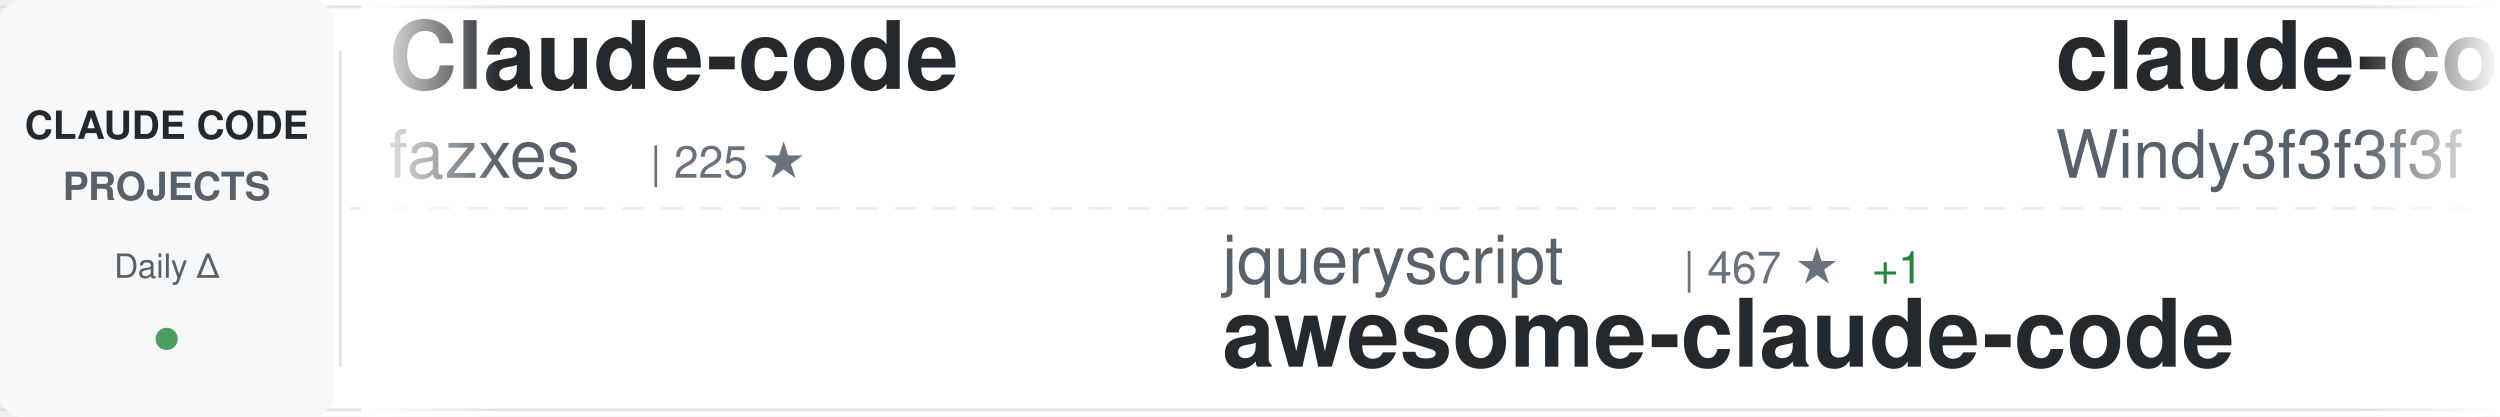
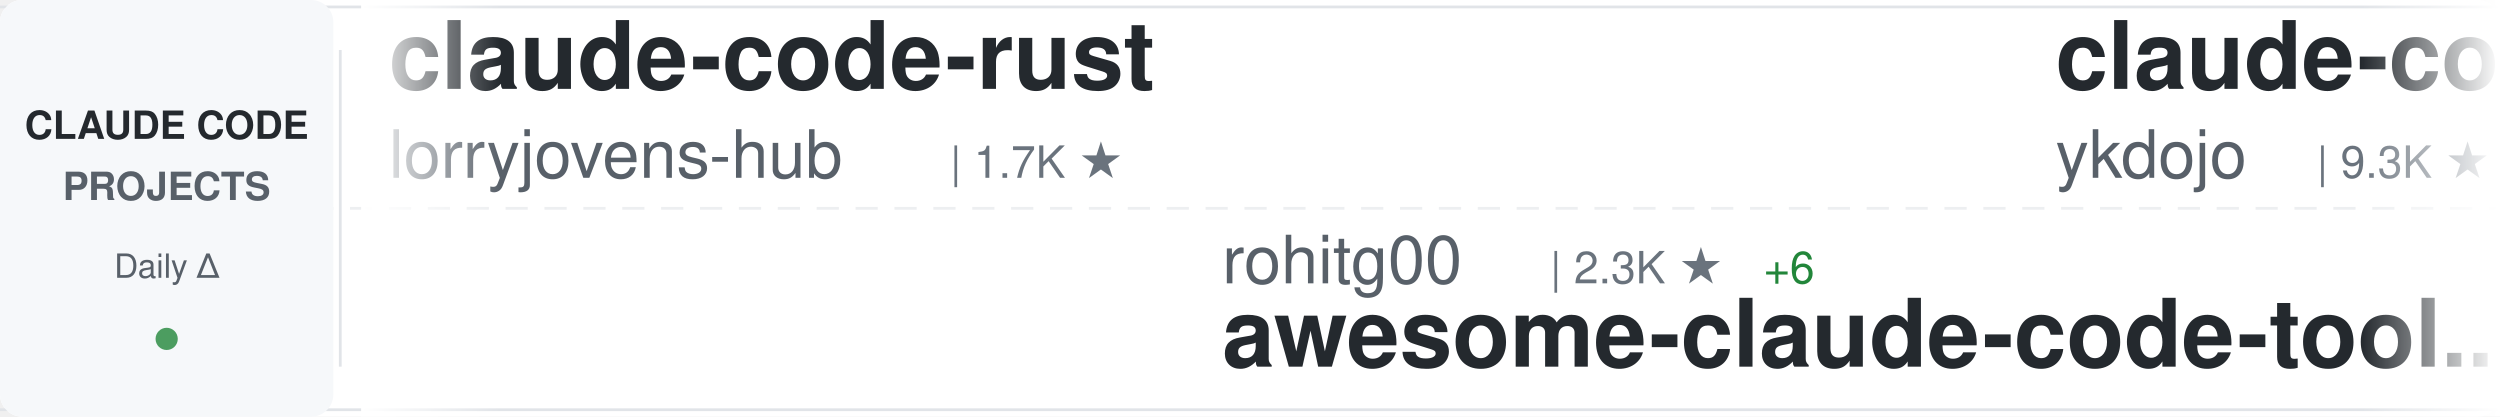
<svg xmlns="http://www.w3.org/2000/svg" width="900" height="150">
  <defs>
    <linearGradient id="awesomeLeftFade" x1="0%" y1="0%" x2="100%" y2="0%">
      <stop offset="0%" style="stop-color:#ffffff;stop-opacity:1" />
      <stop offset="100%" style="stop-color:#ffffff;stop-opacity:0" />
    </linearGradient>
    <linearGradient id="awesomeRightFade" x1="0%" y1="0%" x2="100%" y2="0%">
      <stop offset="0%" style="stop-color:#ffffff;stop-opacity:0" />
      <stop offset="100%" style="stop-color:#ffffff;stop-opacity:1" />
    </linearGradient>
  </defs>
  <rect width="900" height="150" fill="#ffffff" rx="8" />
  <rect x="0" y="2" width="900" height="1" fill="#e1e4e8" />
  <rect x="0" y="147" width="900" height="1" fill="#e1e4e8" />
  <line x1="0" y1="75" x2="900" y2="75" stroke="#e1e4e8" stroke-width="1" stroke-dasharray="8 6" opacity="0.6" />
  <rect x="0" y="0" width="120" height="150" fill="#f6f8fa" rx="8" />
  <text x="60" y="50" font-family="-apple-system, BlinkMacSystemFont, 'Segoe UI', Helvetica, Arial, sans-serif" font-size="14" font-weight="600" fill="#24292e" text-anchor="middle">CLAUDE CODE</text>
  <text x="60" y="72" font-family="-apple-system, BlinkMacSystemFont, 'Segoe UI', Helvetica, Arial, sans-serif" font-size="14" font-weight="600" fill="#586069" text-anchor="middle">PROJECTS</text>
  <text x="60" y="100" font-family="-apple-system, BlinkMacSystemFont, 'Segoe UI', Helvetica, Arial, sans-serif" font-size="12" font-weight="500" fill="#586069" text-anchor="middle">Daily Δ</text>
  <circle cx="60" cy="122" r="4" fill="#22863a" opacity="0.8" />
  <rect x="122" y="18" width="1" height="114" fill="#e1e4e8" />
  <clipPath id="awesomeTickerClip">
    <rect x="130" y="0" width="770" height="150" />
  </clipPath>
  <g clip-path="url(#awesomeTickerClip)">
    <g id="awesomeTickerItems">
      <animateTransform attributeName="transform" attributeType="XML" type="translate" from="0 0" to="-3000 0" dur="54s" repeatCount="indefinite" />
      <g transform="translate(0, 0)">
+         <text x="140" y="32" font-family="-apple-system, BlinkMacSystemFont, 'Segoe UI', Helvetica, Arial, sans-serif" font-size="34" font-weight="600" fill="#24292e">claude-code-rust</text>
+         <text x="140" y="64" font-family="-apple-system, BlinkMacSystemFont, 'Segoe UI', Helvetica, Arial, sans-serif" font-size="24" font-weight="400" fill="#586069">lorryjovens-hub</text>
+         <text x="342" y="64" font-family="-apple-system, BlinkMacSystemFont, 'Segoe UI', Helvetica, Arial, sans-serif" font-size="16" font-weight="500" fill="#6a737d">| 1.7K ★</text>
+       </g>
+       <g transform="translate(300, 0)">
+         <text x="140" y="102" font-family="-apple-system, BlinkMacSystemFont, 'Segoe UI', Helvetica, Arial, sans-serif" font-size="24" font-weight="400" fill="#586069">rohitg00</text>
+         <text x="258" y="102" font-family="-apple-system, BlinkMacSystemFont, 'Segoe UI', Helvetica, Arial, sans-serif" font-size="16" font-weight="500" fill="#6a737d">| 2.3K ★</text>
+         <text x="335" y="102" font-family="-apple-system, BlinkMacSystemFont, 'Segoe UI', Helvetica, Arial, sans-serif" font-size="16" font-weight="500" fill="#22863a"> +6</text>
+         <text x="140" y="132" font-family="-apple-system, BlinkMacSystemFont, 'Segoe UI', Helvetica, Arial, sans-serif" font-size="34" font-weight="600" fill="#24292e">awesome-claude-code-tool...</text>
+       </g>
+       <g transform="translate(600, 0)">
+         <text x="140" y="32" font-family="-apple-system, BlinkMacSystemFont, 'Segoe UI', Helvetica, Arial, sans-serif" font-size="34" font-weight="600" fill="#24292e">claude-code-tips</text>
+         <text x="140" y="64" font-family="-apple-system, BlinkMacSystemFont, 'Segoe UI', Helvetica, Arial, sans-serif" font-size="24" font-weight="400" fill="#586069">ykdojo</text>
+         <text x="234" y="64" font-family="-apple-system, BlinkMacSystemFont, 'Segoe UI', Helvetica, Arial, sans-serif" font-size="16" font-weight="500" fill="#6a737d">| 9.3K ★</text>
+         <text x="311" y="64" font-family="-apple-system, BlinkMacSystemFont, 'Segoe UI', Helvetica, Arial, sans-serif" font-size="16" font-weight="500" fill="#22863a"> +21</text>
+       </g>
+       <g transform="translate(900, 0)">
+         <text x="140" y="102" font-family="-apple-system, BlinkMacSystemFont, 'Segoe UI', Helvetica, Arial, sans-serif" font-size="24" font-weight="400" fill="#586069">RichardAtCT</text>
+         <text x="294" y="102" font-family="-apple-system, BlinkMacSystemFont, 'Segoe UI', Helvetica, Arial, sans-serif" font-size="16" font-weight="500" fill="#6a737d">| 2.7K ★</text>
+         <text x="371" y="102" font-family="-apple-system, BlinkMacSystemFont, 'Segoe UI', Helvetica, Arial, sans-serif" font-size="16" font-weight="500" fill="#22863a"> +2</text>
+         <text x="140" y="132" font-family="-apple-system, BlinkMacSystemFont, 'Segoe UI', Helvetica, Arial, sans-serif" font-size="34" font-weight="600" fill="#24292e">claude-code-telegram</text>
+       </g>
+       <g transform="translate(1200, 0)">
+         <text x="140" y="32" font-family="-apple-system, BlinkMacSystemFont, 'Segoe UI', Helvetica, Arial, sans-serif" font-size="34" font-weight="600" fill="#24292e">claude-code-my-workflow</text>
+         <text x="140" y="64" font-family="-apple-system, BlinkMacSystemFont, 'Segoe UI', Helvetica, Arial, sans-serif" font-size="24" font-weight="400" fill="#586069">pedrohcgs</text>
+         <text x="270" y="64" font-family="-apple-system, BlinkMacSystemFont, 'Segoe UI', Helvetica, Arial, sans-serif" font-size="16" font-weight="500" fill="#6a737d">| 1.4K ★</text>
+         <text x="347" y="64" font-family="-apple-system, BlinkMacSystemFont, 'Segoe UI', Helvetica, Arial, sans-serif" font-size="16" font-weight="500" fill="#22863a"> +1</text>
+       </g>
+       <g transform="translate(1500, 0)">
+         <text x="140" y="102" font-family="-apple-system, BlinkMacSystemFont, 'Segoe UI', Helvetica, Arial, sans-serif" font-size="24" font-weight="400" fill="#586069">LING71671</text>
+         <text x="270" y="102" font-family="-apple-system, BlinkMacSystemFont, 'Segoe UI', Helvetica, Arial, sans-serif" font-size="16" font-weight="500" fill="#6a737d">| 918 ★</text>
+         <text x="140" y="132" font-family="-apple-system, BlinkMacSystemFont, 'Segoe UI', Helvetica, Arial, sans-serif" font-size="34" font-weight="600" fill="#24292e">Open-ClaudeCode</text>
+       </g>
+       <g transform="translate(1800, 0)">
+         <text x="140" y="32" font-family="-apple-system, BlinkMacSystemFont, 'Segoe UI', Helvetica, Arial, sans-serif" font-size="34" font-weight="600" fill="#24292e">claude-code-sourcemap</text>
+         <text x="140" y="64" font-family="-apple-system, BlinkMacSystemFont, 'Segoe UI', Helvetica, Arial, sans-serif" font-size="24" font-weight="400" fill="#586069">ChinaSiro</text>
+         <text x="270" y="64" font-family="-apple-system, BlinkMacSystemFont, 'Segoe UI', Helvetica, Arial, sans-serif" font-size="16" font-weight="500" fill="#6a737d">| 9.6K ★</text>
+         <text x="347" y="64" font-family="-apple-system, BlinkMacSystemFont, 'Segoe UI', Helvetica, Arial, sans-serif" font-size="16" font-weight="500" fill="#22863a"> +3</text>
+       </g>
+       <g transform="translate(2100, 0)">
+         <text x="140" y="102" font-family="-apple-system, BlinkMacSystemFont, 'Segoe UI', Helvetica, Arial, sans-serif" font-size="24" font-weight="400" fill="#586069">disler</text>
+         <text x="234" y="102" font-family="-apple-system, BlinkMacSystemFont, 'Segoe UI', Helvetica, Arial, sans-serif" font-size="16" font-weight="500" fill="#6a737d">| 1.5K ★</text>
+         <text x="311" y="102" font-family="-apple-system, BlinkMacSystemFont, 'Segoe UI', Helvetica, Arial, sans-serif" font-size="16" font-weight="500" fill="#22863a"> +3</text>
+         <text x="140" y="132" font-family="-apple-system, BlinkMacSystemFont, 'Segoe UI', Helvetica, Arial, sans-serif" font-size="34" font-weight="600" fill="#24292e">pi-vs-claude-code</text>
+       </g>
+       <g transform="translate(2400, 0)">
        <text x="140" y="32" font-family="-apple-system, BlinkMacSystemFont, 'Segoe UI', Helvetica, Arial, sans-serif" font-size="34" font-weight="600" fill="#24292e">Claude-code</text>
        <text x="140" y="64" font-family="-apple-system, BlinkMacSystemFont, 'Segoe UI', Helvetica, Arial, sans-serif" font-size="24" font-weight="400" fill="#586069">fazxes</text>
        <text x="234" y="64" font-family="-apple-system, BlinkMacSystemFont, 'Segoe UI', Helvetica, Arial, sans-serif" font-size="16" font-weight="500" fill="#6a737d">| 225 ★</text>
      </g>
-       <g transform="translate(300, 0)">
-         <text x="140" y="102" font-family="-apple-system, BlinkMacSystemFont, 'Segoe UI', Helvetica, Arial, sans-serif" font-size="24" font-weight="400" fill="#586069">jqueryscript</text>
-         <text x="306" y="102" font-family="-apple-system, BlinkMacSystemFont, 'Segoe UI', Helvetica, Arial, sans-serif" font-size="16" font-weight="500" fill="#6a737d">| 467 ★</text>
-         <text x="374" y="102" font-family="-apple-system, BlinkMacSystemFont, 'Segoe UI', Helvetica, Arial, sans-serif" font-size="16" font-weight="500" fill="#22863a"> +1</text>
-         <text x="140" y="132" font-family="-apple-system, BlinkMacSystemFont, 'Segoe UI', Helvetica, Arial, sans-serif" font-size="34" font-weight="600" fill="#24292e">awesome-claude-code</text>
-       </g>
-       <g transform="translate(600, 0)">
-         <text x="140" y="32" font-family="-apple-system, BlinkMacSystemFont, 'Segoe UI', Helvetica, Arial, sans-serif" font-size="34" font-weight="600" fill="#24292e">claude-code-from-scratch</text>
-         <text x="140" y="64" font-family="-apple-system, BlinkMacSystemFont, 'Segoe UI', Helvetica, Arial, sans-serif" font-size="24" font-weight="400" fill="#586069">Windy3f3f3f3f</text>
-         <text x="318" y="64" font-family="-apple-system, BlinkMacSystemFont, 'Segoe UI', Helvetica, Arial, sans-serif" font-size="16" font-weight="500" fill="#6a737d">| 2.3K ★</text>
-         <text x="395" y="64" font-family="-apple-system, BlinkMacSystemFont, 'Segoe UI', Helvetica, Arial, sans-serif" font-size="16" font-weight="500" fill="#22863a"> +57</text>
-       </g>
-       <g transform="translate(900, 0)">
-         <text x="140" y="102" font-family="-apple-system, BlinkMacSystemFont, 'Segoe UI', Helvetica, Arial, sans-serif" font-size="24" font-weight="400" fill="#586069">diet103</text>
-         <text x="246" y="102" font-family="-apple-system, BlinkMacSystemFont, 'Segoe UI', Helvetica, Arial, sans-serif" font-size="16" font-weight="500" fill="#6a737d">| 9.7K ★</text>
-         <text x="323" y="102" font-family="-apple-system, BlinkMacSystemFont, 'Segoe UI', Helvetica, Arial, sans-serif" font-size="16" font-weight="500" fill="#22863a"> +7</text>
-         <text x="140" y="132" font-family="-apple-system, BlinkMacSystemFont, 'Segoe UI', Helvetica, Arial, sans-serif" font-size="34" font-weight="600" fill="#24292e">claude-code-infrastructu...</text>
-       </g>
-       <g transform="translate(1200, 0)">
-         <text x="140" y="32" font-family="-apple-system, BlinkMacSystemFont, 'Segoe UI', Helvetica, Arial, sans-serif" font-size="34" font-weight="600" fill="#24292e">claude-code-hub</text>
-         <text x="140" y="64" font-family="-apple-system, BlinkMacSystemFont, 'Segoe UI', Helvetica, Arial, sans-serif" font-size="24" font-weight="400" fill="#586069">ding113</text>
-         <text x="246" y="64" font-family="-apple-system, BlinkMacSystemFont, 'Segoe UI', Helvetica, Arial, sans-serif" font-size="16" font-weight="500" fill="#6a737d">| 3.3K ★</text>
-         <text x="323" y="64" font-family="-apple-system, BlinkMacSystemFont, 'Segoe UI', Helvetica, Arial, sans-serif" font-size="16" font-weight="500" fill="#22863a"> +7</text>
-       </g>
-       <g transform="translate(1500, 0)">
-         <text x="140" y="102" font-family="-apple-system, BlinkMacSystemFont, 'Segoe UI', Helvetica, Arial, sans-serif" font-size="24" font-weight="400" fill="#586069">OneRedOak</text>
-         <text x="270" y="102" font-family="-apple-system, BlinkMacSystemFont, 'Segoe UI', Helvetica, Arial, sans-serif" font-size="16" font-weight="500" fill="#6a737d">| 3.9K ★</text>
-         <text x="140" y="132" font-family="-apple-system, BlinkMacSystemFont, 'Segoe UI', Helvetica, Arial, sans-serif" font-size="34" font-weight="600" fill="#24292e">claude-code-workflows</text>
-       </g>
-       <g transform="translate(1800, 0)">
-         <text x="140" y="32" font-family="-apple-system, BlinkMacSystemFont, 'Segoe UI', Helvetica, Arial, sans-serif" font-size="34" font-weight="600" fill="#24292e">claude-code-templates</text>
-         <text x="140" y="64" font-family="-apple-system, BlinkMacSystemFont, 'Segoe UI', Helvetica, Arial, sans-serif" font-size="24" font-weight="400" fill="#586069">davila7</text>
-         <text x="246" y="64" font-family="-apple-system, BlinkMacSystemFont, 'Segoe UI', Helvetica, Arial, sans-serif" font-size="16" font-weight="500" fill="#6a737d">| 29.6K ★</text>
-         <text x="332" y="64" font-family="-apple-system, BlinkMacSystemFont, 'Segoe UI', Helvetica, Arial, sans-serif" font-size="16" font-weight="500" fill="#22863a"> +110</text>
-       </g>
-       <g transform="translate(2100, 0)">
-         <text x="140" y="102" font-family="-apple-system, BlinkMacSystemFont, 'Segoe UI', Helvetica, Arial, sans-serif" font-size="24" font-weight="400" fill="#586069">anthropics</text>
-         <text x="282" y="102" font-family="-apple-system, BlinkMacSystemFont, 'Segoe UI', Helvetica, Arial, sans-serif" font-size="16" font-weight="500" fill="#6a737d">| 161.8K ★</text>
-         <text x="377" y="102" font-family="-apple-system, BlinkMacSystemFont, 'Segoe UI', Helvetica, Arial, sans-serif" font-size="16" font-weight="500" fill="#22863a"> +334</text>
-         <text x="140" y="132" font-family="-apple-system, BlinkMacSystemFont, 'Segoe UI', Helvetica, Arial, sans-serif" font-size="34" font-weight="600" fill="#24292e">skills</text>
-       </g>
-       <g transform="translate(2400, 0)">
-         <text x="140" y="32" font-family="-apple-system, BlinkMacSystemFont, 'Segoe UI', Helvetica, Arial, sans-serif" font-size="34" font-weight="600" fill="#24292e">andrej-karpathy-skills</text>
-         <text x="140" y="64" font-family="-apple-system, BlinkMacSystemFont, 'Segoe UI', Helvetica, Arial, sans-serif" font-size="24" font-weight="400" fill="#586069">multica-ai</text>
-         <text x="282" y="64" font-family="-apple-system, BlinkMacSystemFont, 'Segoe UI', Helvetica, Arial, sans-serif" font-size="16" font-weight="500" fill="#6a737d">| 193.3K ★</text>
-         <text x="377" y="64" font-family="-apple-system, BlinkMacSystemFont, 'Segoe UI', Helvetica, Arial, sans-serif" font-size="16" font-weight="500" fill="#22863a"> +476</text>
-       </g>
      <g transform="translate(2700, 0)">
-         <text x="140" y="102" font-family="-apple-system, BlinkMacSystemFont, 'Segoe UI', Helvetica, Arial, sans-serif" font-size="24" font-weight="400" fill="#586069">shanraisshan</text>
-         <text x="306" y="102" font-family="-apple-system, BlinkMacSystemFont, 'Segoe UI', Helvetica, Arial, sans-serif" font-size="16" font-weight="500" fill="#6a737d">| 62.9K ★</text>
-         <text x="392" y="102" font-family="-apple-system, BlinkMacSystemFont, 'Segoe UI', Helvetica, Arial, sans-serif" font-size="16" font-weight="500" fill="#22863a"> +205</text>
-         <text x="140" y="132" font-family="-apple-system, BlinkMacSystemFont, 'Segoe UI', Helvetica, Arial, sans-serif" font-size="34" font-weight="600" fill="#24292e">claude-code-best-practic...</text>
+         <text x="140" y="102" font-family="-apple-system, BlinkMacSystemFont, 'Segoe UI', Helvetica, Arial, sans-serif" font-size="24" font-weight="400" fill="#586069">kodu-ai</text>
+         <text x="246" y="102" font-family="-apple-system, BlinkMacSystemFont, 'Segoe UI', Helvetica, Arial, sans-serif" font-size="16" font-weight="500" fill="#6a737d">| 5.3K ★</text>
+         <text x="140" y="132" font-family="-apple-system, BlinkMacSystemFont, 'Segoe UI', Helvetica, Arial, sans-serif" font-size="34" font-weight="600" fill="#24292e">claude-coder</text>
      </g>
      <g transform="translate(3000, 0)">
-         <text x="140" y="32" font-family="-apple-system, BlinkMacSystemFont, 'Segoe UI', Helvetica, Arial, sans-serif" font-size="34" font-weight="600" fill="#24292e">Claude-code</text>
-         <text x="140" y="64" font-family="-apple-system, BlinkMacSystemFont, 'Segoe UI', Helvetica, Arial, sans-serif" font-size="24" font-weight="400" fill="#586069">fazxes</text>
-         <text x="234" y="64" font-family="-apple-system, BlinkMacSystemFont, 'Segoe UI', Helvetica, Arial, sans-serif" font-size="16" font-weight="500" fill="#6a737d">| 225 ★</text>
+         <text x="140" y="32" font-family="-apple-system, BlinkMacSystemFont, 'Segoe UI', Helvetica, Arial, sans-serif" font-size="34" font-weight="600" fill="#24292e">claude-code-rust</text>
+         <text x="140" y="64" font-family="-apple-system, BlinkMacSystemFont, 'Segoe UI', Helvetica, Arial, sans-serif" font-size="24" font-weight="400" fill="#586069">lorryjovens-hub</text>
+         <text x="342" y="64" font-family="-apple-system, BlinkMacSystemFont, 'Segoe UI', Helvetica, Arial, sans-serif" font-size="16" font-weight="500" fill="#6a737d">| 1.7K ★</text>
      </g>
      <g transform="translate(3300, 0)">
-         <text x="140" y="102" font-family="-apple-system, BlinkMacSystemFont, 'Segoe UI', Helvetica, Arial, sans-serif" font-size="24" font-weight="400" fill="#586069">jqueryscript</text>
-         <text x="306" y="102" font-family="-apple-system, BlinkMacSystemFont, 'Segoe UI', Helvetica, Arial, sans-serif" font-size="16" font-weight="500" fill="#6a737d">| 467 ★</text>
-         <text x="374" y="102" font-family="-apple-system, BlinkMacSystemFont, 'Segoe UI', Helvetica, Arial, sans-serif" font-size="16" font-weight="500" fill="#22863a"> +1</text>
-         <text x="140" y="132" font-family="-apple-system, BlinkMacSystemFont, 'Segoe UI', Helvetica, Arial, sans-serif" font-size="34" font-weight="600" fill="#24292e">awesome-claude-code</text>
+         <text x="140" y="102" font-family="-apple-system, BlinkMacSystemFont, 'Segoe UI', Helvetica, Arial, sans-serif" font-size="24" font-weight="400" fill="#586069">rohitg00</text>
+         <text x="258" y="102" font-family="-apple-system, BlinkMacSystemFont, 'Segoe UI', Helvetica, Arial, sans-serif" font-size="16" font-weight="500" fill="#6a737d">| 2.3K ★</text>
+         <text x="335" y="102" font-family="-apple-system, BlinkMacSystemFont, 'Segoe UI', Helvetica, Arial, sans-serif" font-size="16" font-weight="500" fill="#22863a"> +6</text>
+         <text x="140" y="132" font-family="-apple-system, BlinkMacSystemFont, 'Segoe UI', Helvetica, Arial, sans-serif" font-size="34" font-weight="600" fill="#24292e">awesome-claude-code-tool...</text>
      </g>
      <g transform="translate(3600, 0)">
-         <text x="140" y="32" font-family="-apple-system, BlinkMacSystemFont, 'Segoe UI', Helvetica, Arial, sans-serif" font-size="34" font-weight="600" fill="#24292e">claude-code-from-scratch</text>
-         <text x="140" y="64" font-family="-apple-system, BlinkMacSystemFont, 'Segoe UI', Helvetica, Arial, sans-serif" font-size="24" font-weight="400" fill="#586069">Windy3f3f3f3f</text>
-         <text x="318" y="64" font-family="-apple-system, BlinkMacSystemFont, 'Segoe UI', Helvetica, Arial, sans-serif" font-size="16" font-weight="500" fill="#6a737d">| 2.3K ★</text>
-         <text x="395" y="64" font-family="-apple-system, BlinkMacSystemFont, 'Segoe UI', Helvetica, Arial, sans-serif" font-size="16" font-weight="500" fill="#22863a"> +57</text>
+         <text x="140" y="32" font-family="-apple-system, BlinkMacSystemFont, 'Segoe UI', Helvetica, Arial, sans-serif" font-size="34" font-weight="600" fill="#24292e">claude-code-tips</text>
+         <text x="140" y="64" font-family="-apple-system, BlinkMacSystemFont, 'Segoe UI', Helvetica, Arial, sans-serif" font-size="24" font-weight="400" fill="#586069">ykdojo</text>
+         <text x="234" y="64" font-family="-apple-system, BlinkMacSystemFont, 'Segoe UI', Helvetica, Arial, sans-serif" font-size="16" font-weight="500" fill="#6a737d">| 9.3K ★</text>
+         <text x="311" y="64" font-family="-apple-system, BlinkMacSystemFont, 'Segoe UI', Helvetica, Arial, sans-serif" font-size="16" font-weight="500" fill="#22863a"> +21</text>
      </g>
      <g transform="translate(3900, 0)">
-         <text x="140" y="102" font-family="-apple-system, BlinkMacSystemFont, 'Segoe UI', Helvetica, Arial, sans-serif" font-size="24" font-weight="400" fill="#586069">diet103</text>
-         <text x="246" y="102" font-family="-apple-system, BlinkMacSystemFont, 'Segoe UI', Helvetica, Arial, sans-serif" font-size="16" font-weight="500" fill="#6a737d">| 9.7K ★</text>
-         <text x="323" y="102" font-family="-apple-system, BlinkMacSystemFont, 'Segoe UI', Helvetica, Arial, sans-serif" font-size="16" font-weight="500" fill="#22863a"> +7</text>
-         <text x="140" y="132" font-family="-apple-system, BlinkMacSystemFont, 'Segoe UI', Helvetica, Arial, sans-serif" font-size="34" font-weight="600" fill="#24292e">claude-code-infrastructu...</text>
+         <text x="140" y="102" font-family="-apple-system, BlinkMacSystemFont, 'Segoe UI', Helvetica, Arial, sans-serif" font-size="24" font-weight="400" fill="#586069">RichardAtCT</text>
+         <text x="294" y="102" font-family="-apple-system, BlinkMacSystemFont, 'Segoe UI', Helvetica, Arial, sans-serif" font-size="16" font-weight="500" fill="#6a737d">| 2.7K ★</text>
+         <text x="371" y="102" font-family="-apple-system, BlinkMacSystemFont, 'Segoe UI', Helvetica, Arial, sans-serif" font-size="16" font-weight="500" fill="#22863a"> +2</text>
+         <text x="140" y="132" font-family="-apple-system, BlinkMacSystemFont, 'Segoe UI', Helvetica, Arial, sans-serif" font-size="34" font-weight="600" fill="#24292e">claude-code-telegram</text>
      </g>
    </g>
  </g>
  <rect x="130" y="0" width="50" height="150" fill="url(#awesomeLeftFade)" />
  <rect x="850" y="0" width="50" height="150" fill="url(#awesomeRightFade)" />
</svg>
